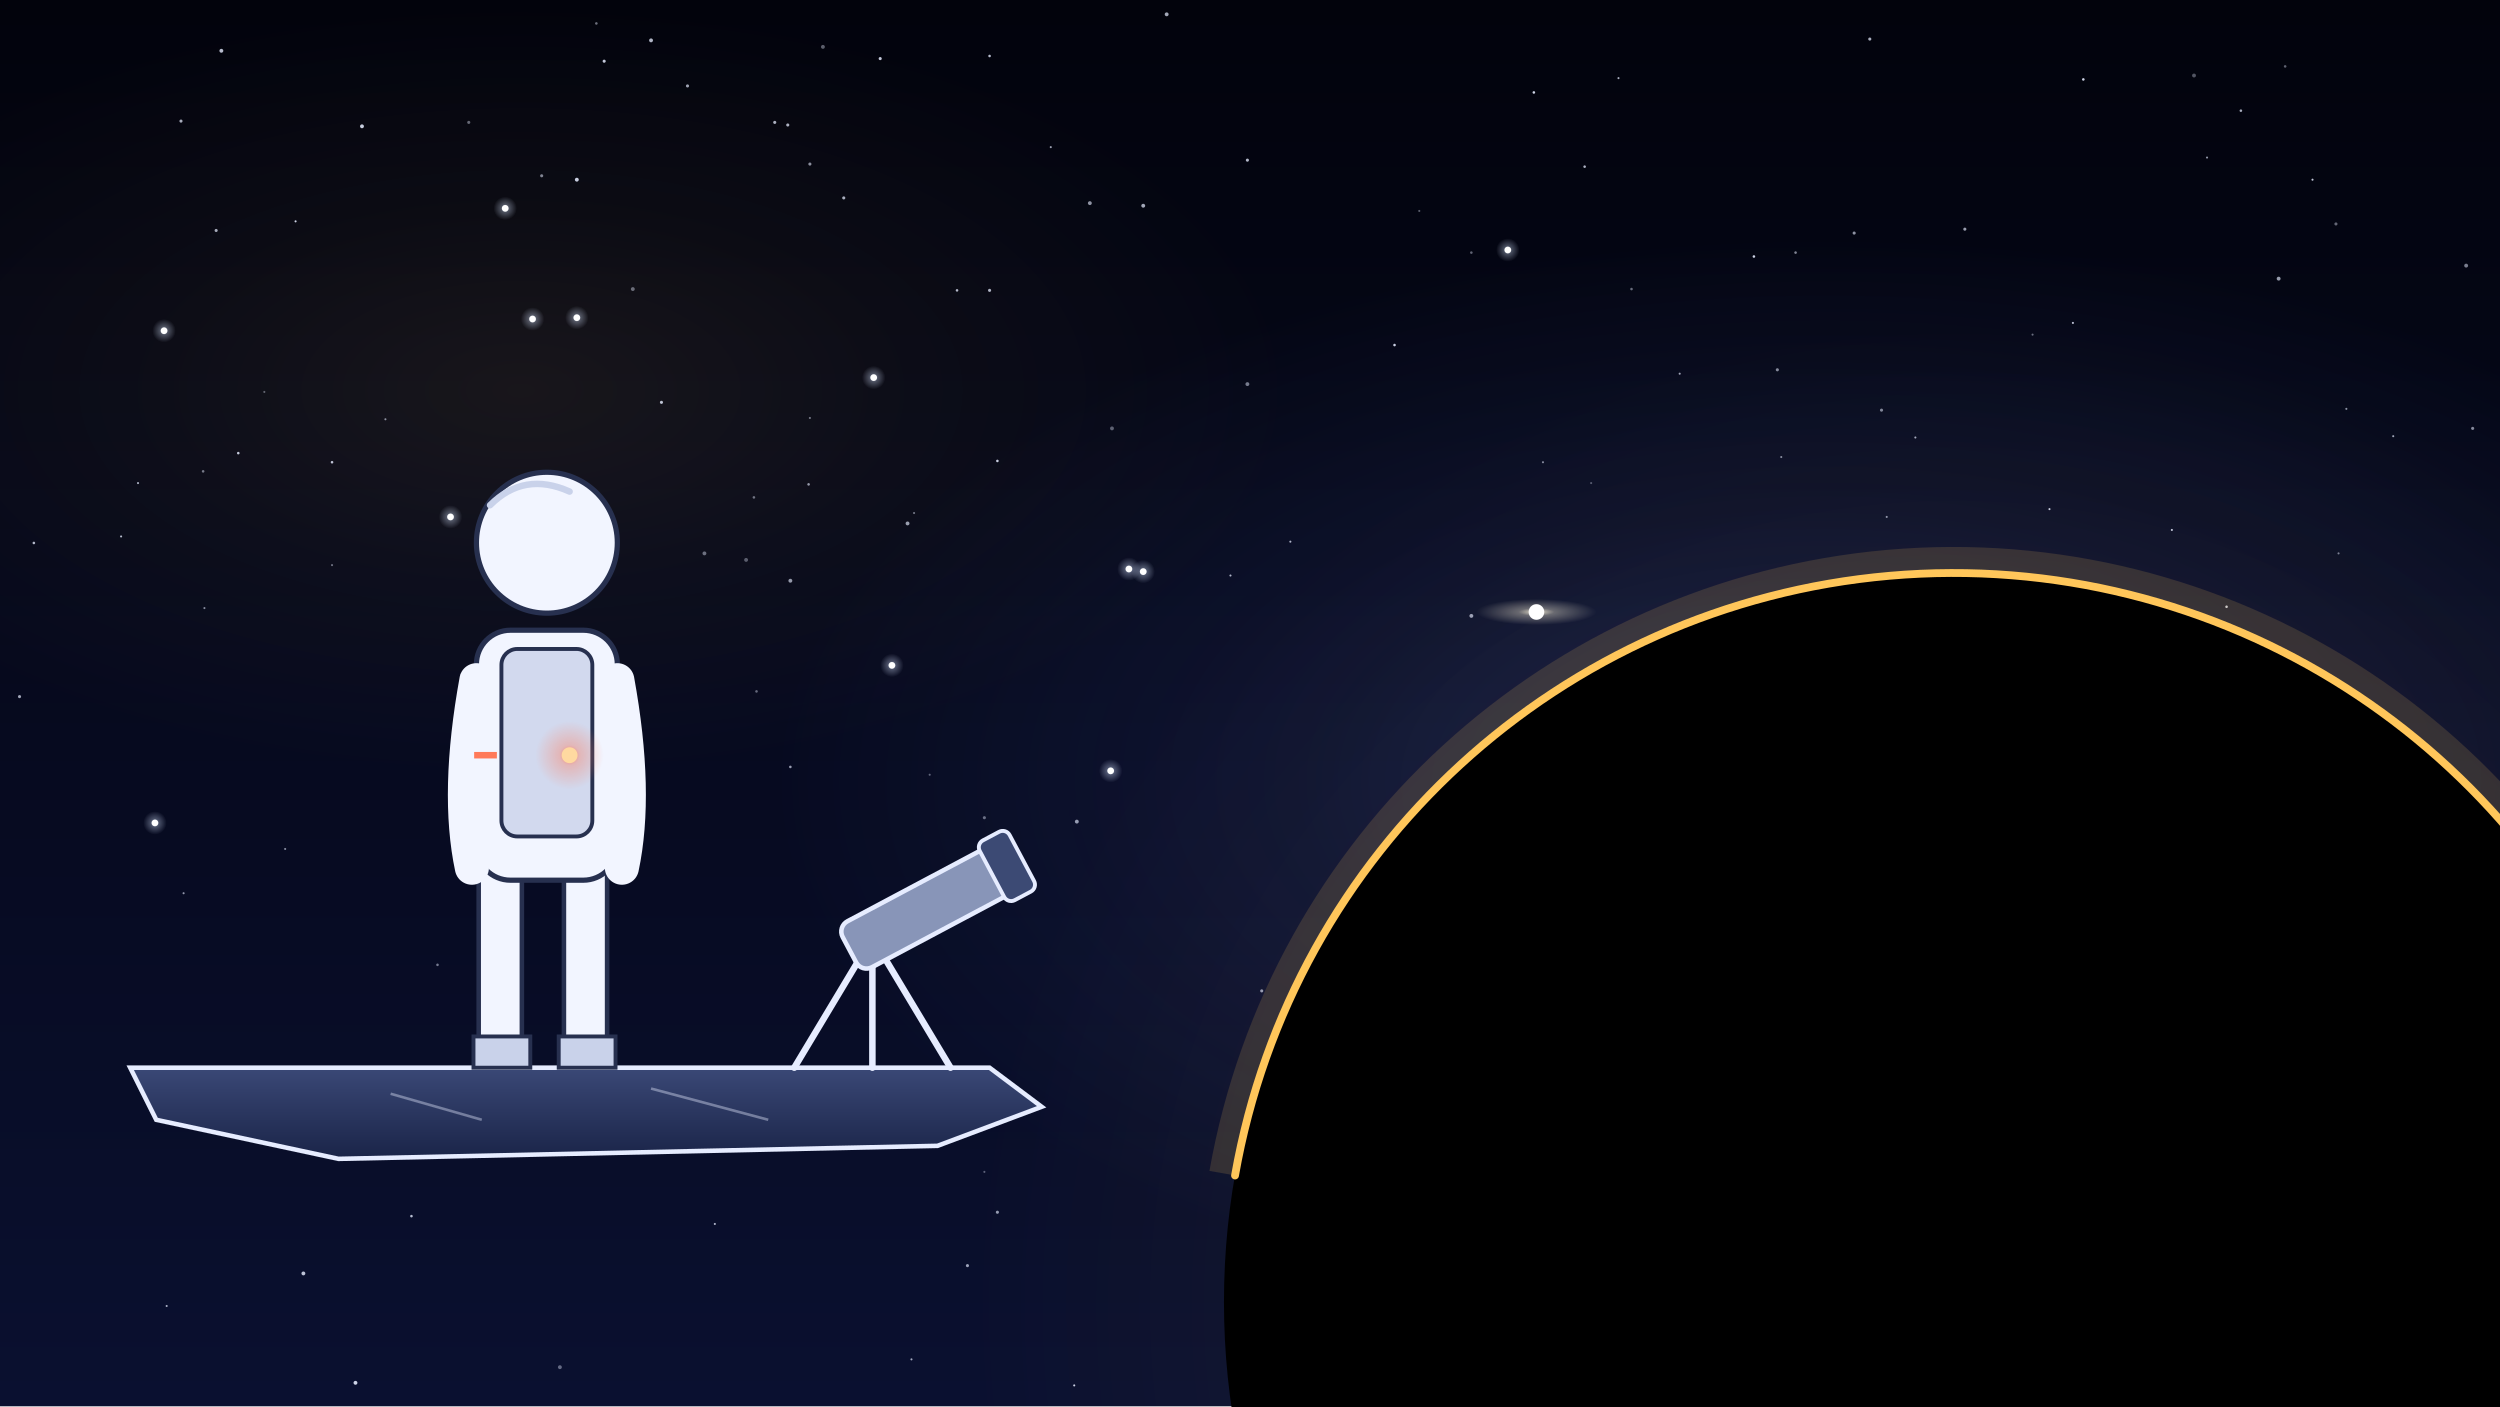
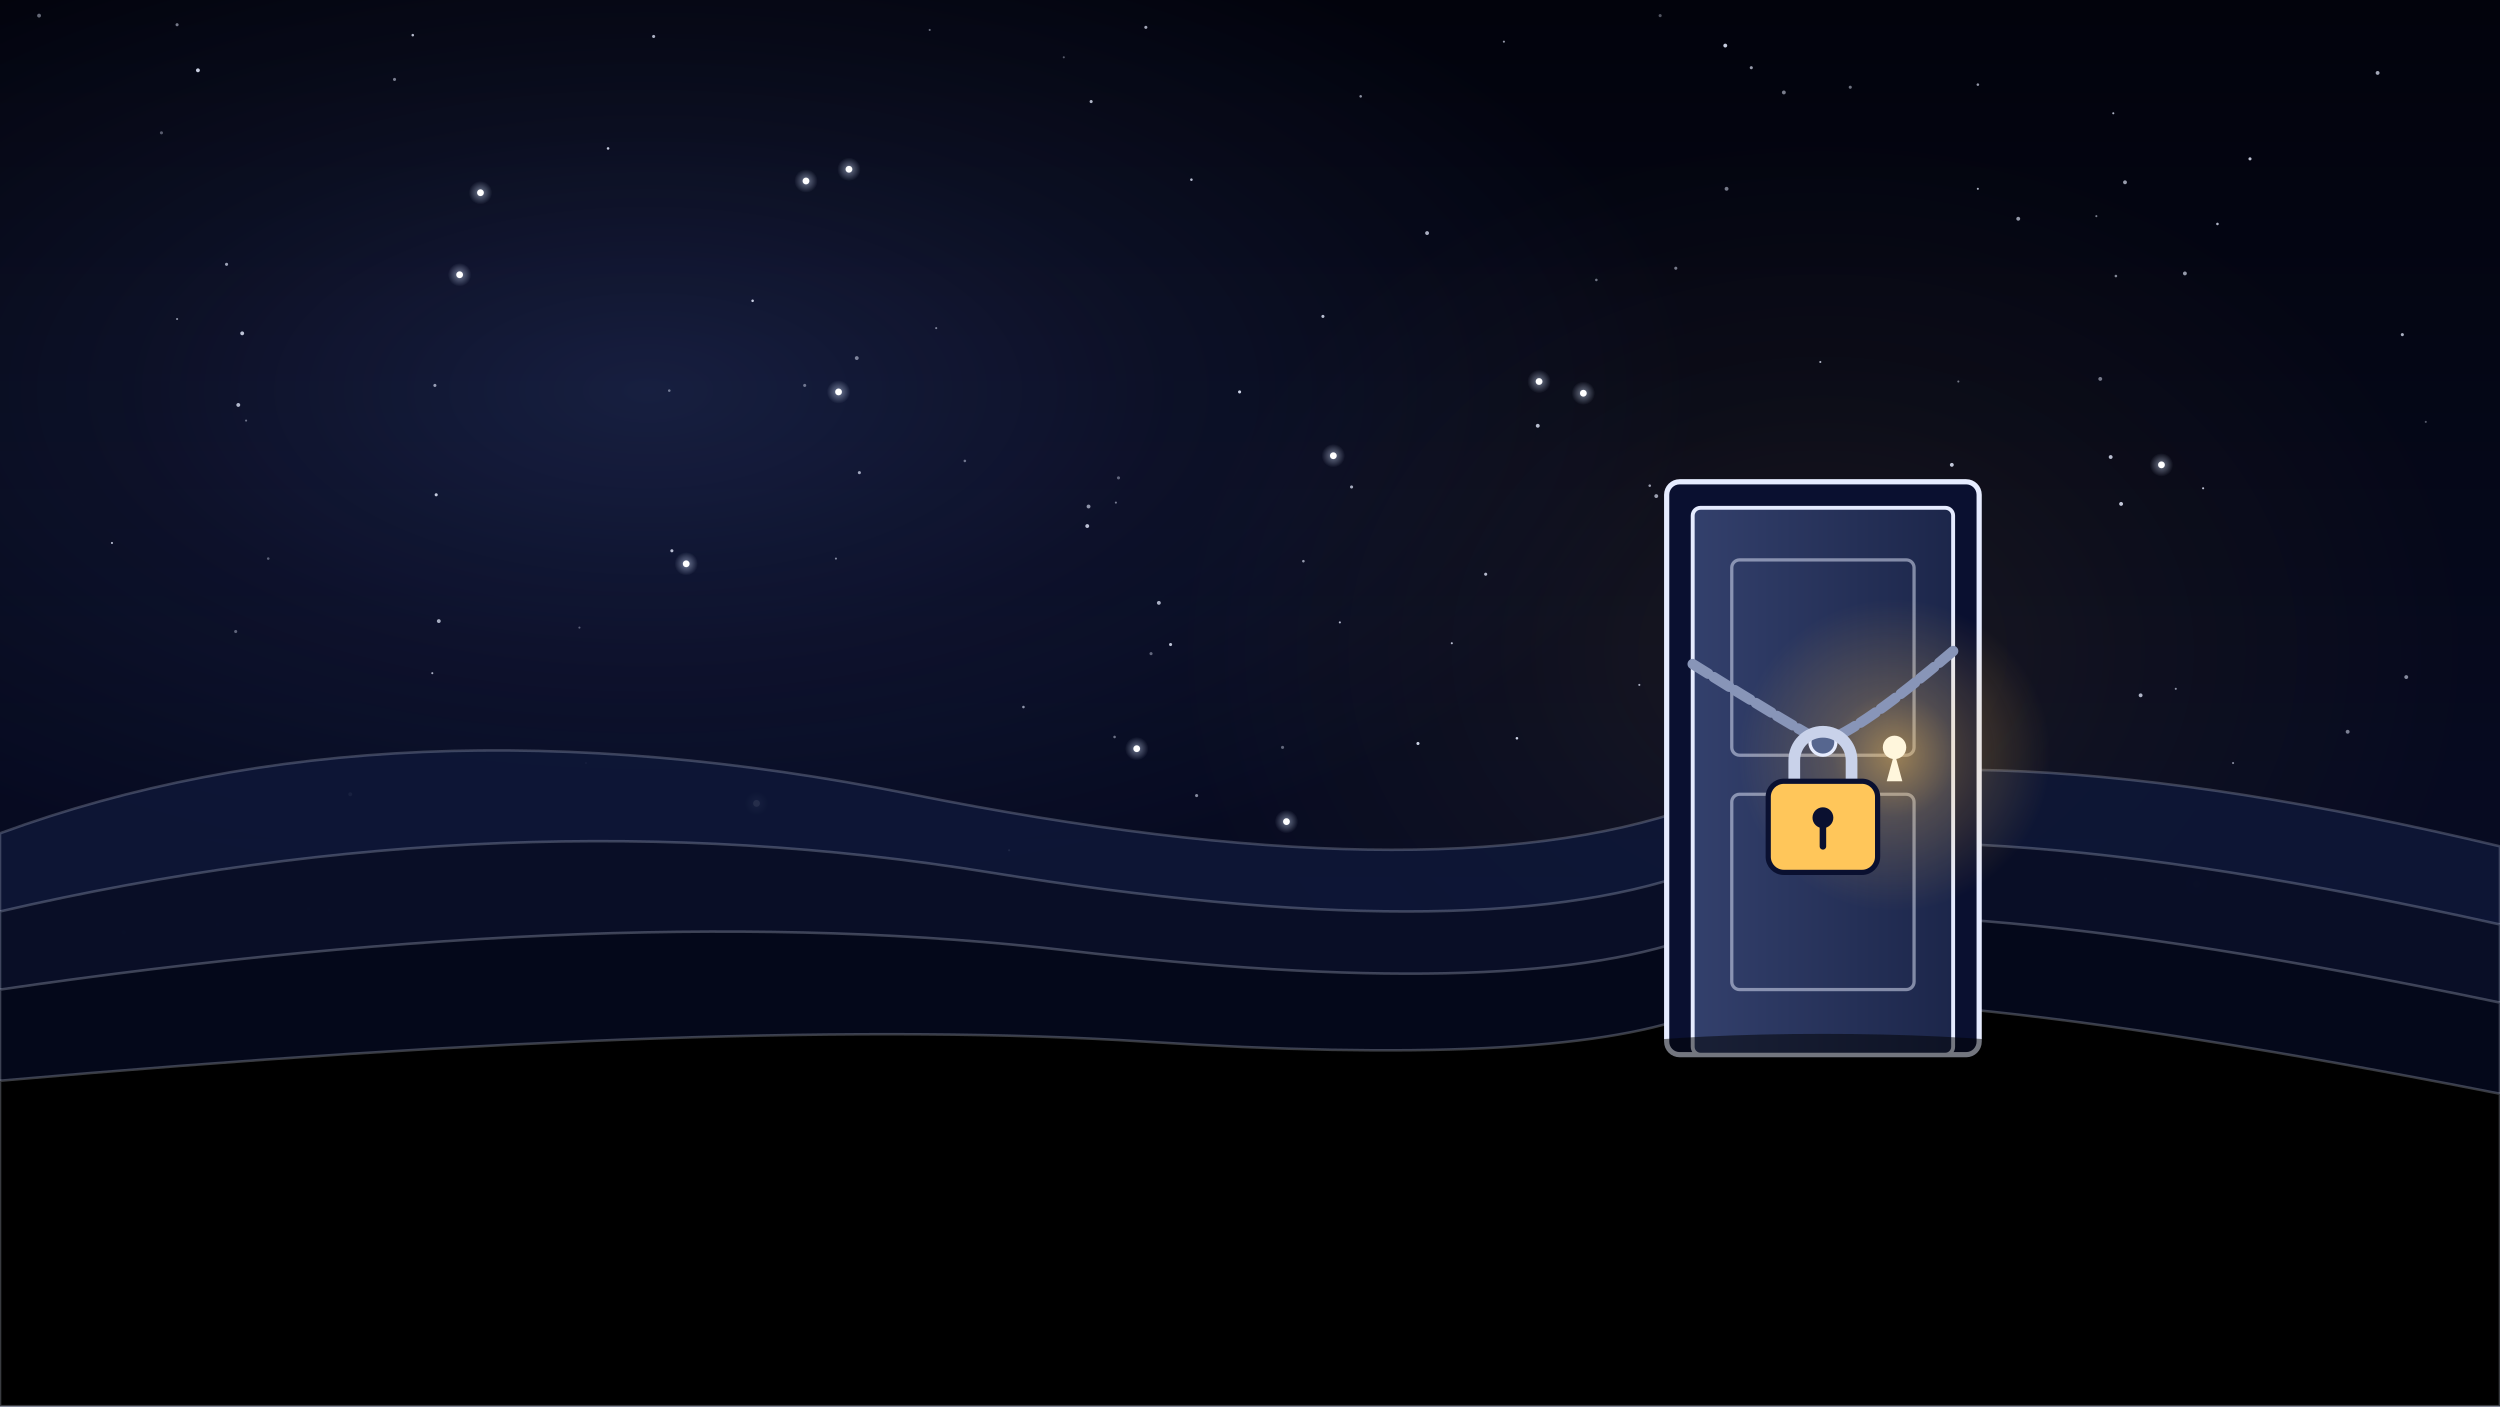
<svg xmlns="http://www.w3.org/2000/svg" viewBox="0 0 1920 1080" width="1920" height="1080">
  <defs>
-     <linearGradient id="u132-sky" x1="0" y1="0" x2="0" y2="1">
+     <linearGradient id="u131-sky" x1="0" y1="0" x2="0" y2="1">
      <stop offset="0" stop-color="#02030c" />
      <stop offset="1" stop-color="#0a1030" />
    </linearGradient>
-     <radialGradient id="u132-g1" cx=".5" cy=".5" r=".5">
-       <stop offset="0" stop-color="#6f8cff" stop-opacity="0.2" />
-       <stop offset="0.5" stop-color="#6f8cff" stop-opacity="0.080" />
+     <radialGradient id="u131-g1" cx=".5" cy=".5" r=".5">
+       <stop offset="0" stop-color="#6f8cff" stop-opacity="0.18" />
+       <stop offset="0.5" stop-color="#6f8cff" stop-opacity="0.072" />
      <stop offset="1" stop-color="#6f8cff" stop-opacity="0" />
    </radialGradient>
-     <radialGradient id="u132-g2" cx=".5" cy=".5" r=".5">
+     <radialGradient id="u131-g2" cx=".5" cy=".5" r=".5">
      <stop offset="0" stop-color="#ffc65a" stop-opacity="0.08" />
      <stop offset="0.5" stop-color="#ffc65a" stop-opacity="0.032" />
      <stop offset="1" stop-color="#ffc65a" stop-opacity="0" />
    </radialGradient>
-     <radialGradient id="u132-g3" cx=".5" cy=".5" r=".5">
-       <stop offset="0" stop-color="#d6e4ff" stop-opacity="0.8" />
-       <stop offset="0.35" stop-color="#d6e4ff" stop-opacity="0.320" />
-       <stop offset="1" stop-color="#d6e4ff" stop-opacity="0" />
-     </radialGradient>
-     <radialGradient id="u132-g4" cx=".5" cy=".5" r=".5">
-       <stop offset="0" stop-color="#d6e4ff" stop-opacity="0.8" />
-       <stop offset="0.35" stop-color="#d6e4ff" stop-opacity="0.320" />
-       <stop offset="1" stop-color="#d6e4ff" stop-opacity="0" />
-     </radialGradient>
-     <radialGradient id="u132-g5" cx=".5" cy=".5" r=".5">
-       <stop offset="0" stop-color="#d6e4ff" stop-opacity="0.8" />
-       <stop offset="0.35" stop-color="#d6e4ff" stop-opacity="0.320" />
-       <stop offset="1" stop-color="#d6e4ff" stop-opacity="0" />
-     </radialGradient>
-     <radialGradient id="u132-g6" cx=".5" cy=".5" r=".5">
-       <stop offset="0" stop-color="#d6e4ff" stop-opacity="0.8" />
-       <stop offset="0.35" stop-color="#d6e4ff" stop-opacity="0.320" />
-       <stop offset="1" stop-color="#d6e4ff" stop-opacity="0" />
-     </radialGradient>
-     <radialGradient id="u132-g7" cx=".5" cy=".5" r=".5">
-       <stop offset="0" stop-color="#d6e4ff" stop-opacity="0.8" />
-       <stop offset="0.35" stop-color="#d6e4ff" stop-opacity="0.320" />
-       <stop offset="1" stop-color="#d6e4ff" stop-opacity="0" />
-     </radialGradient>
-     <radialGradient id="u132-g8" cx=".5" cy=".5" r=".5">
-       <stop offset="0" stop-color="#d6e4ff" stop-opacity="0.8" />
-       <stop offset="0.35" stop-color="#d6e4ff" stop-opacity="0.320" />
-       <stop offset="1" stop-color="#d6e4ff" stop-opacity="0" />
-     </radialGradient>
-     <radialGradient id="u132-g9" cx=".5" cy=".5" r=".5">
-       <stop offset="0" stop-color="#d6e4ff" stop-opacity="0.8" />
-       <stop offset="0.35" stop-color="#d6e4ff" stop-opacity="0.320" />
-       <stop offset="1" stop-color="#d6e4ff" stop-opacity="0" />
-     </radialGradient>
-     <radialGradient id="u132-g10" cx=".5" cy=".5" r=".5">
-       <stop offset="0" stop-color="#d6e4ff" stop-opacity="0.8" />
-       <stop offset="0.35" stop-color="#d6e4ff" stop-opacity="0.320" />
-       <stop offset="1" stop-color="#d6e4ff" stop-opacity="0" />
-     </radialGradient>
-     <radialGradient id="u132-g11" cx=".5" cy=".5" r=".5">
-       <stop offset="0" stop-color="#d6e4ff" stop-opacity="0.8" />
-       <stop offset="0.35" stop-color="#d6e4ff" stop-opacity="0.320" />
-       <stop offset="1" stop-color="#d6e4ff" stop-opacity="0" />
-     </radialGradient>
-     <radialGradient id="u132-g12" cx=".5" cy=".5" r=".5">
-       <stop offset="0" stop-color="#d6e4ff" stop-opacity="0.8" />
-       <stop offset="0.35" stop-color="#d6e4ff" stop-opacity="0.320" />
-       <stop offset="1" stop-color="#d6e4ff" stop-opacity="0" />
-     </radialGradient>
-     <radialGradient id="u132-g13" cx=".5" cy=".5" r=".5">
-       <stop offset="0" stop-color="#d6e4ff" stop-opacity="0.8" />
-       <stop offset="0.35" stop-color="#d6e4ff" stop-opacity="0.320" />
-       <stop offset="1" stop-color="#d6e4ff" stop-opacity="0" />
-     </radialGradient>
-     <radialGradient id="u132-g14" cx=".5" cy=".5" r=".5">
-       <stop offset="0" stop-color="#d6e4ff" stop-opacity="0.8" />
-       <stop offset="0.35" stop-color="#d6e4ff" stop-opacity="0.320" />
-       <stop offset="1" stop-color="#d6e4ff" stop-opacity="0" />
-     </radialGradient>
-     <radialGradient id="u132-g15" cx=".5" cy=".5" r=".5">
-       <stop offset="0" stop-color="#d6e4ff" stop-opacity="0.8" />
-       <stop offset="0.35" stop-color="#d6e4ff" stop-opacity="0.320" />
-       <stop offset="1" stop-color="#d6e4ff" stop-opacity="0" />
-     </radialGradient>
-     <radialGradient id="u132-g16" cx=".5" cy=".5" r=".5">
-       <stop offset="0" stop-color="#d6e4ff" stop-opacity="0.8" />
-       <stop offset="0.35" stop-color="#d6e4ff" stop-opacity="0.320" />
-       <stop offset="1" stop-color="#d6e4ff" stop-opacity="0" />
-     </radialGradient>
-     <radialGradient id="u132-g17" cx=".5" cy=".5" r=".5">
-       <stop offset="0" stop-color="#d6e4ff" stop-opacity="0.8" />
-       <stop offset="0.35" stop-color="#d6e4ff" stop-opacity="0.320" />
-       <stop offset="1" stop-color="#d6e4ff" stop-opacity="0" />
-     </radialGradient>
-     <radialGradient id="u132-g18" cx=".5" cy=".5" r=".5">
-       <stop offset="0" stop-color="#ffc65a" stop-opacity="0.14" />
-       <stop offset="0.4" stop-color="#ffc65a" stop-opacity="0.056" />
+     <radialGradient id="u131-g3" cx=".5" cy=".5" r=".5">
+       <stop offset="0" stop-color="#d6e4ff" stop-opacity="0.8" />
+       <stop offset="0.35" stop-color="#d6e4ff" stop-opacity="0.320" />
+       <stop offset="1" stop-color="#d6e4ff" stop-opacity="0" />
+     </radialGradient>
+     <radialGradient id="u131-g4" cx=".5" cy=".5" r=".5">
+       <stop offset="0" stop-color="#d6e4ff" stop-opacity="0.8" />
+       <stop offset="0.35" stop-color="#d6e4ff" stop-opacity="0.320" />
+       <stop offset="1" stop-color="#d6e4ff" stop-opacity="0" />
+     </radialGradient>
+     <radialGradient id="u131-g5" cx=".5" cy=".5" r=".5">
+       <stop offset="0" stop-color="#d6e4ff" stop-opacity="0.8" />
+       <stop offset="0.35" stop-color="#d6e4ff" stop-opacity="0.320" />
+       <stop offset="1" stop-color="#d6e4ff" stop-opacity="0" />
+     </radialGradient>
+     <radialGradient id="u131-g6" cx=".5" cy=".5" r=".5">
+       <stop offset="0" stop-color="#d6e4ff" stop-opacity="0.8" />
+       <stop offset="0.35" stop-color="#d6e4ff" stop-opacity="0.320" />
+       <stop offset="1" stop-color="#d6e4ff" stop-opacity="0" />
+     </radialGradient>
+     <radialGradient id="u131-g7" cx=".5" cy=".5" r=".5">
+       <stop offset="0" stop-color="#d6e4ff" stop-opacity="0.8" />
+       <stop offset="0.35" stop-color="#d6e4ff" stop-opacity="0.320" />
+       <stop offset="1" stop-color="#d6e4ff" stop-opacity="0" />
+     </radialGradient>
+     <radialGradient id="u131-g8" cx=".5" cy=".5" r=".5">
+       <stop offset="0" stop-color="#d6e4ff" stop-opacity="0.8" />
+       <stop offset="0.35" stop-color="#d6e4ff" stop-opacity="0.320" />
+       <stop offset="1" stop-color="#d6e4ff" stop-opacity="0" />
+     </radialGradient>
+     <radialGradient id="u131-g9" cx=".5" cy=".5" r=".5">
+       <stop offset="0" stop-color="#d6e4ff" stop-opacity="0.8" />
+       <stop offset="0.35" stop-color="#d6e4ff" stop-opacity="0.320" />
+       <stop offset="1" stop-color="#d6e4ff" stop-opacity="0" />
+     </radialGradient>
+     <radialGradient id="u131-g10" cx=".5" cy=".5" r=".5">
+       <stop offset="0" stop-color="#d6e4ff" stop-opacity="0.8" />
+       <stop offset="0.35" stop-color="#d6e4ff" stop-opacity="0.320" />
+       <stop offset="1" stop-color="#d6e4ff" stop-opacity="0" />
+     </radialGradient>
+     <radialGradient id="u131-g11" cx=".5" cy=".5" r=".5">
+       <stop offset="0" stop-color="#d6e4ff" stop-opacity="0.8" />
+       <stop offset="0.35" stop-color="#d6e4ff" stop-opacity="0.320" />
+       <stop offset="1" stop-color="#d6e4ff" stop-opacity="0" />
+     </radialGradient>
+     <radialGradient id="u131-g12" cx=".5" cy=".5" r=".5">
+       <stop offset="0" stop-color="#d6e4ff" stop-opacity="0.8" />
+       <stop offset="0.35" stop-color="#d6e4ff" stop-opacity="0.320" />
+       <stop offset="1" stop-color="#d6e4ff" stop-opacity="0" />
+     </radialGradient>
+     <radialGradient id="u131-g13" cx=".5" cy=".5" r=".5">
+       <stop offset="0" stop-color="#d6e4ff" stop-opacity="0.8" />
+       <stop offset="0.35" stop-color="#d6e4ff" stop-opacity="0.320" />
+       <stop offset="1" stop-color="#d6e4ff" stop-opacity="0" />
+     </radialGradient>
+     <radialGradient id="u131-g14" cx=".5" cy=".5" r=".5">
+       <stop offset="0" stop-color="#d6e4ff" stop-opacity="0.8" />
+       <stop offset="0.35" stop-color="#d6e4ff" stop-opacity="0.320" />
+       <stop offset="1" stop-color="#d6e4ff" stop-opacity="0" />
+     </radialGradient>
+     <radialGradient id="u131-g15" cx=".5" cy=".5" r=".5">
+       <stop offset="0" stop-color="#d6e4ff" stop-opacity="0.8" />
+       <stop offset="0.35" stop-color="#d6e4ff" stop-opacity="0.320" />
+       <stop offset="1" stop-color="#d6e4ff" stop-opacity="0" />
+     </radialGradient>
+     <radialGradient id="u131-g16" cx=".5" cy=".5" r=".5">
+       <stop offset="0" stop-color="#d6e4ff" stop-opacity="0.8" />
+       <stop offset="0.35" stop-color="#d6e4ff" stop-opacity="0.320" />
+       <stop offset="1" stop-color="#d6e4ff" stop-opacity="0" />
+     </radialGradient>
+     <radialGradient id="u131-g17" cx=".5" cy=".5" r=".5">
+       <stop offset="0" stop-color="#d6e4ff" stop-opacity="0.8" />
+       <stop offset="0.35" stop-color="#d6e4ff" stop-opacity="0.320" />
+       <stop offset="1" stop-color="#d6e4ff" stop-opacity="0" />
+     </radialGradient>
+     <linearGradient id="u131-l18" x1="0" y1="0" x2="1" y2="0">
+       <stop offset="0" stop-color="#33406c" />
+       <stop offset="1" stop-color="#1c264a" />
+     </linearGradient>
+     <linearGradient id="u131-l19" x1="0" y1="0" x2="0" y2="1">
+       <stop offset="0" stop-color="#ffc65a" />
+       <stop offset="1" stop-color="#ffc65a" />
+     </linearGradient>
+     <radialGradient id="u131-g20" cx=".5" cy=".5" r=".5">
+       <stop offset="0" stop-color="#ffc65a" stop-opacity="0.55" />
+       <stop offset="0.4" stop-color="#ffc65a" stop-opacity="0.220" />
      <stop offset="1" stop-color="#ffc65a" stop-opacity="0" />
    </radialGradient>
-     <linearGradient id="u132-l19" x1="0" y1="0" x2="0" y2="1">
-       <stop offset="0" stop-color="#3a4876" />
-       <stop offset="1" stop-color="#1a2448" />
-     </linearGradient>
-     <radialGradient id="u132-g20" cx=".5" cy=".5" r=".5">
-       <stop offset="0" stop-color="#fff6dc" stop-opacity="0.9" />
-       <stop offset="0.3" stop-color="#fff6dc" stop-opacity="0.360" />
-       <stop offset="1" stop-color="#fff6dc" stop-opacity="0" />
-     </radialGradient>
-     <radialGradient id="u132-g21" cx=".5" cy=".5" r=".5">
-       <stop offset="0" stop-color="#ff7a5a" stop-opacity="0.9" />
-       <stop offset="0.3" stop-color="#ff7a5a" stop-opacity="0.360" />
-       <stop offset="1" stop-color="#ff7a5a" stop-opacity="0" />
-     </radialGradient>
-     <radialGradient id="u132-g22" cx=".5" cy=".5" r=".5">
-       <stop offset="0" stop-color="#ff7a5a" stop-opacity="0.9" />
-       <stop offset="0.3" stop-color="#ff7a5a" stop-opacity="0.360" />
-       <stop offset="1" stop-color="#ff7a5a" stop-opacity="0" />
-     </radialGradient>
-     <radialGradient id="u132-g23" cx=".5" cy=".5" r=".5">
-       <stop offset="0" stop-color="#ff7a5a" stop-opacity="0.9" />
-       <stop offset="0.3" stop-color="#ff7a5a" stop-opacity="0.360" />
-       <stop offset="1" stop-color="#ff7a5a" stop-opacity="0" />
-     </radialGradient>
-     <radialGradient id="u132-g24" cx=".5" cy=".5" r=".5">
-       <stop offset="0" stop-color="#ff7a5a" stop-opacity="0.9" />
-       <stop offset="0.3" stop-color="#ff7a5a" stop-opacity="0.360" />
-       <stop offset="1" stop-color="#ff7a5a" stop-opacity="0" />
-     </radialGradient>
-     <radialGradient id="u132-g25" cx=".5" cy=".5" r=".5">
-       <stop offset="0" stop-color="#ff7a5a" stop-opacity="0.9" />
-       <stop offset="0.3" stop-color="#ff7a5a" stop-opacity="0.360" />
-       <stop offset="1" stop-color="#ff7a5a" stop-opacity="0" />
-     </radialGradient>
-     <radialGradient id="u132-g26" cx=".5" cy=".5" r=".5">
-       <stop offset="0" stop-color="#ff7a5a" stop-opacity="0.9" />
-       <stop offset="0.3" stop-color="#ff7a5a" stop-opacity="0.360" />
-       <stop offset="1" stop-color="#ff7a5a" stop-opacity="0" />
-     </radialGradient>
-     <radialGradient id="u132-g27" cx=".5" cy=".5" r=".5">
-       <stop offset="0" stop-color="#ff7a5a" stop-opacity="0.9" />
-       <stop offset="0.3" stop-color="#ff7a5a" stop-opacity="0.360" />
-       <stop offset="1" stop-color="#ff7a5a" stop-opacity="0" />
-     </radialGradient>
-     <radialGradient id="u132-g28" cx=".5" cy=".5" r=".5">
-       <stop offset="0" stop-color="#ff7a5a" stop-opacity="0.9" />
-       <stop offset="0.3" stop-color="#ff7a5a" stop-opacity="0.360" />
-       <stop offset="1" stop-color="#ff7a5a" stop-opacity="0" />
-     </radialGradient>
-     <radialGradient id="u132-g29" cx=".5" cy=".5" r=".5">
-       <stop offset="0" stop-color="#ff7a5a" stop-opacity="0.9" />
-       <stop offset="0.3" stop-color="#ff7a5a" stop-opacity="0.360" />
-       <stop offset="1" stop-color="#ff7a5a" stop-opacity="0" />
-     </radialGradient>
-     <radialGradient id="u132-g30" cx=".5" cy=".5" r=".5">
-       <stop offset="0" stop-color="#ff7a5a" stop-opacity="0.9" />
-       <stop offset="0.3" stop-color="#ff7a5a" stop-opacity="0.360" />
-       <stop offset="1" stop-color="#ff7a5a" stop-opacity="0" />
-     </radialGradient>
-     <radialGradient id="u132-g31" cx=".5" cy=".5" r=".5">
-       <stop offset="0" stop-color="#ff7a5a" stop-opacity="0.9" />
-       <stop offset="0.3" stop-color="#ff7a5a" stop-opacity="0.360" />
-       <stop offset="1" stop-color="#ff7a5a" stop-opacity="0" />
-     </radialGradient>
-     <radialGradient id="u132-g32" cx=".5" cy=".5" r=".5">
-       <stop offset="0" stop-color="#ff7a5a" stop-opacity="0.9" />
-       <stop offset="0.3" stop-color="#ff7a5a" stop-opacity="0.360" />
-       <stop offset="1" stop-color="#ff7a5a" stop-opacity="0" />
-     </radialGradient>
  </defs>
-   <rect id="bg-sky" width="1920" height="1080" fill="url(#u132-sky)" />
+   <rect id="bg-sky" width="1920" height="1080" fill="url(#u131-sky)" />
  <g id="bg-nebula">
-     <ellipse cx="1400" cy="600" rx="800" ry="420" fill="url(#u132-g1)" />
-     <ellipse cx="400" cy="300" rx="600" ry="300" fill="url(#u132-g2)" />
+     <ellipse cx="500" cy="300" rx="800" ry="400" fill="url(#u131-g1)" />
+     <ellipse cx="1400" cy="500" rx="500" ry="400" fill="url(#u131-g2)" />
  </g>
  <g id="bg-stars" fill="#e6ecff">
-     <circle cx="854" cy="329" r="1.5" opacity="0.38" />
-     <circle cx="360" cy="94" r="1.2" opacity="0.42" />
-     <circle cx="1600" cy="61" r="1" opacity="0.89" />
-     <circle cx="541" cy="425" r="1.5" opacity="0.44" />
-     <circle cx="1191" cy="831" r="1" opacity="0.73" />
-     <circle cx="1584" cy="1028" r="1.2" opacity="0.56" />
-     <circle cx="1217" cy="693" r="1" opacity="0.73" />
-     <circle cx="139" cy="93" r="1.2" opacity="0.72" />
-     <circle cx="1379" cy="194" r="1" opacity="0.55" />
-     <circle cx="1801" cy="596" r="1.2" opacity="0.55" />
-     <circle cx="278" cy="97" r="1.5" opacity="0.86" />
-     <circle cx="486" cy="222" r="1.5" opacity="0.42" />
-     <circle cx="416" cy="135" r="1.2" opacity="0.54" />
-     <circle cx="166" cy="177" r="1.2" opacity="0.71" />
-     <circle cx="1424" cy="179" r="1.2" opacity="0.61" />
-     <circle cx="297" cy="829" r="1" opacity="0.80" />
-     <circle cx="296" cy="322" r="0.8" opacity="0.58" />
-     <circle cx="500" cy="31" r="1.5" opacity="0.76" />
-     <circle cx="1644" cy="797" r="1" opacity="0.69" />
-     <circle cx="549" cy="940" r="0.8" opacity="0.76" />
-     <circle cx="1755" cy="51" r="1" opacity="0.41" />
-     <circle cx="1866" cy="1012" r="1.5" opacity="0.66" />
-     <circle cx="837" cy="156" r="1.5" opacity="0.61" />
-     <circle cx="430" cy="1050" r="1.5" opacity="0.41" />
-     <circle cx="766" cy="354" r="1" opacity="0.86" />
-     <circle cx="1882" cy="605" r="1" opacity="0.80" />
-     <circle cx="1449" cy="397" r="0.8" opacity="0.61" />
-     <circle cx="700" cy="1044" r="0.8" opacity="0.69" />
-     <circle cx="1695" cy="121" r="0.8" opacity="0.63" />
-     <circle cx="1365" cy="284" r="1.2" opacity="0.57" />
-     <circle cx="1042" cy="1004" r="1" opacity="0.85" />
-     <circle cx="760" cy="223" r="1.2" opacity="0.75" />
-     <circle cx="756" cy="628" r="1.2" opacity="0.44" />
-     <circle cx="991" cy="416" r="0.8" opacity="0.75" />
-     <circle cx="1750" cy="214" r="1.5" opacity="0.65" />
-     <circle cx="525" cy="842" r="0.8" opacity="0.39" />
-     <circle cx="1794" cy="172" r="1.2" opacity="0.42" />
-     <circle cx="1479" cy="652" r="1" opacity="0.71" />
-     <circle cx="1353" cy="465" r="1.5" opacity="0.85" />
-     <circle cx="1090" cy="162" r="0.8" opacity="0.39" />
-     <circle cx="1592" cy="248" r="0.8" opacity="0.83" />
-     <circle cx="128" cy="1003" r="0.8" opacity="0.71" />
-     <circle cx="573" cy="430" r="1.5" opacity="0.36" />
-     <circle cx="1408" cy="681" r="1.5" opacity="0.79" />
-     <circle cx="528" cy="66" r="1.2" opacity="0.68" />
-     <circle cx="1738" cy="775" r="1" opacity="0.77" />
-     <circle cx="1071" cy="265" r="1" opacity="0.88" />
-     <circle cx="958" cy="123" r="1.2" opacity="0.78" />
-     <circle cx="1130" cy="473" r="1.5" opacity="0.65" />
-     <circle cx="93" cy="412" r="0.8" opacity="0.78" />
-     <circle cx="1263" cy="744" r="1.5" opacity="0.70" />
-     <circle cx="760" cy="43" r="1" opacity="0.80" />
-     <circle cx="825" cy="1064" r="0.8" opacity="0.89" />
-     <circle cx="508" cy="309" r="1.2" opacity="0.81" />
-     <circle cx="170" cy="39" r="1.5" opacity="0.79" />
-     <circle cx="1710" cy="647" r="0.8" opacity="0.87" />
-     <circle cx="203" cy="301" r="0.8" opacity="0.39" />
-     <circle cx="1721" cy="85" r="1" opacity="0.72" />
-     <circle cx="1596" cy="531" r="1.2" opacity="0.67" />
-     <circle cx="458" cy="18" r="1" opacity="0.46" />
-     <circle cx="1430" cy="829" r="1.5" opacity="0.58" />
-     <circle cx="1412" cy="744" r="1.2" opacity="0.39" />
-     <circle cx="1026" cy="787" r="1.5" opacity="0.63" />
-     <circle cx="1574" cy="391" r="0.8" opacity="0.85" />
-     <circle cx="756" cy="900" r="0.8" opacity="0.38" />
-     <circle cx="1685" cy="58" r="1.5" opacity="0.35" />
-     <circle cx="1217" cy="128" r="1" opacity="0.75" />
-     <circle cx="219" cy="652" r="0.8" opacity="0.58" />
-     <circle cx="1076" cy="991" r="1.2" opacity="0.47" />
-     <circle cx="1668" cy="407" r="0.8" opacity="0.84" />
-     <circle cx="1248" cy="712" r="1.2" opacity="0.64" />
-     <circle cx="743" cy="972" r="1.2" opacity="0.67" />
-     <circle cx="444" cy="738" r="1" opacity="0.37" />
-     <circle cx="1436" cy="30" r="1.2" opacity="0.73" />
-     <circle cx="464" cy="47" r="1.2" opacity="0.84" />
-     <circle cx="878" cy="158" r="1.5" opacity="0.70" />
-     <circle cx="273" cy="1062" r="1.5" opacity="0.89" />
-     <circle cx="1808" cy="627" r="1.5" opacity="0.70" />
-     <circle cx="607" cy="589" r="1" opacity="0.65" />
-     <circle cx="1158" cy="856" r="0.8" opacity="0.81" />
-     <circle cx="1350" cy="588" r="0.8" opacity="0.61" />
-     <circle cx="375" cy="550" r="1.5" opacity="0.47" />
-     <circle cx="1130" cy="194" r="1" opacity="0.41" />
-     <circle cx="1526" cy="450" r="1.2" opacity="0.59" />
-     <circle cx="1838" cy="335" r="0.8" opacity="0.69" />
-     <circle cx="141" cy="686" r="0.8" opacity="0.62" />
-     <circle cx="1368" cy="351" r="0.8" opacity="0.56" />
-     <circle cx="607" cy="446" r="1.5" opacity="0.63" />
-     <circle cx="969" cy="761" r="1.2" opacity="0.63" />
-     <circle cx="1192" cy="533" r="1" opacity="0.89" />
-     <circle cx="1894" cy="204" r="1.5" opacity="0.52" />
-     <circle cx="697" cy="402" r="1.5" opacity="0.65" />
-     <circle cx="1785" cy="536" r="1.5" opacity="0.64" />
-     <circle cx="1802" cy="314" r="0.8" opacity="0.60" />
-     <circle cx="1289" cy="575" r="1.5" opacity="0.70" />
-     <circle cx="1561" cy="257" r="0.8" opacity="0.44" />
-     <circle cx="1481" cy="1030" r="1" opacity="0.78" />
-     <circle cx="1347" cy="197" r="1" opacity="0.89" />
-     <circle cx="227" cy="170" r="0.8" opacity="0.90" />
-     <circle cx="1457" cy="779" r="0.8" opacity="0.52" />
-     <circle cx="605" cy="96" r="1.2" opacity="0.74" />
-     <circle cx="255" cy="434" r="0.8" opacity="0.46" />
-     <circle cx="156" cy="362" r="1" opacity="0.49" />
-     <circle cx="1471" cy="336" r="0.8" opacity="0.70" />
-     <circle cx="157" cy="467" r="0.8" opacity="0.57" />
-     <circle cx="1253" cy="222" r="1" opacity="0.44" />
-     <circle cx="355" cy="518" r="1.2" opacity="0.75" />
-     <circle cx="896" cy="11" r="1.5" opacity="0.70" />
-     <circle cx="595" cy="94" r="1.2" opacity="0.74" />
-     <circle cx="1222" cy="371" r="0.8" opacity="0.35" />
-     <circle cx="1880" cy="931" r="1.2" opacity="0.48" />
-     <circle cx="1409" cy="746" r="1.2" opacity="0.63" />
-     <circle cx="390" cy="798" r="0.8" opacity="0.56" />
-     <circle cx="958" cy="295" r="1.5" opacity="0.50" />
-     <circle cx="106" cy="371" r="0.8" opacity="0.74" />
-     <circle cx="581" cy="531" r="1" opacity="0.42" />
-     <circle cx="621" cy="372" r="1" opacity="0.63" />
-     <circle cx="1796" cy="425" r="0.8" opacity="0.51" />
-     <circle cx="183" cy="348" r="1" opacity="0.84" />
-     <circle cx="1059" cy="958" r="0.8" opacity="0.78" />
-     <circle cx="702" cy="394" r="0.8" opacity="0.47" />
-     <circle cx="1744" cy="1005" r="1" opacity="0.36" />
-     <circle cx="1408" cy="823" r="1.5" opacity="0.47" />
-     <circle cx="632" cy="36" r="1.5" opacity="0.39" />
-     <circle cx="233" cy="978" r="1.5" opacity="0.81" />
-     <circle cx="1899" cy="329" r="1.2" opacity="0.57" />
-     <circle cx="735" cy="223" r="1" opacity="0.77" />
-     <circle cx="1047" cy="768" r="1.2" opacity="0.75" />
-     <circle cx="622" cy="321" r="0.8" opacity="0.48" />
-     <circle cx="1185" cy="355" r="0.8" opacity="0.56" />
-     <circle cx="255" cy="355" r="1" opacity="0.82" />
-     <circle cx="1201" cy="757" r="1" opacity="0.52" />
-     <circle cx="1178" cy="71" r="1" opacity="0.90" />
-     <circle cx="1668" cy="876" r="0.8" opacity="0.41" />
-     <circle cx="1206" cy="559" r="1.2" opacity="0.55" />
-     <circle cx="1376" cy="536" r="1.2" opacity="0.76" />
-     <circle cx="1648" cy="997" r="1.2" opacity="0.47" />
-     <circle cx="1260" cy="1017" r="0.8" opacity="0.56" />
-     <circle cx="1445" cy="315" r="1.2" opacity="0.54" />
-     <circle cx="714" cy="595" r="0.8" opacity="0.40" />
-     <circle cx="1710" cy="466" r="1" opacity="0.83" />
-     <circle cx="443" cy="138" r="1.5" opacity="0.87" />
-     <circle cx="579" cy="382" r="1" opacity="0.46" />
-     <circle cx="676" cy="45" r="1.2" opacity="0.84" />
-     <circle cx="1146" cy="754" r="1" opacity="0.39" />
-     <circle cx="26" cy="417" r="1" opacity="0.77" />
-     <circle cx="1776" cy="138" r="0.8" opacity="0.83" />
-     <circle cx="1499" cy="1028" r="1.2" opacity="0.38" />
-     <circle cx="1738" cy="699" r="0.8" opacity="0.38" />
-     <circle cx="1560" cy="1054" r="1" opacity="0.37" />
-     <circle cx="316" cy="934" r="1" opacity="0.79" />
-     <circle cx="1290" cy="287" r="0.8" opacity="0.68" />
-     <circle cx="379" cy="496" r="1" opacity="0.87" />
-     <circle cx="1792" cy="936" r="1.2" opacity="0.44" />
-     <circle cx="15" cy="535" r="1.2" opacity="0.69" />
-     <circle cx="648" cy="152" r="1.2" opacity="0.73" />
-     <circle cx="827" cy="631" r="1.5" opacity="0.64" />
-     <circle cx="1243" cy="60" r="0.8" opacity="0.73" />
-     <circle cx="1574" cy="988" r="0.8" opacity="0.81" />
-     <circle cx="622" cy="126" r="1.2" opacity="0.59" />
-     <circle cx="1384" cy="728" r="1.5" opacity="0.56" />
-     <circle cx="1529" cy="852" r="1" opacity="0.75" />
-     <circle cx="1586" cy="1058" r="0.8" opacity="0.87" />
-     <circle cx="766" cy="931" r="1.2" opacity="0.64" />
-     <circle cx="1613" cy="809" r="0.8" opacity="0.59" />
-     <circle cx="1509" cy="176" r="1.2" opacity="0.66" />
-     <circle cx="336" cy="741" r="1" opacity="0.49" />
-     <circle cx="1728" cy="521" r="1.5" opacity="0.68" />
-     <circle cx="807" cy="113" r="0.8" opacity="0.68" />
-     <circle cx="945" cy="442" r="0.8" opacity="0.75" />
+     <circle cx="656" cy="772" r="0.8" opacity="0.57" />
+     <circle cx="44" cy="809" r="0.8" opacity="0.54" />
+     <circle cx="1226" cy="215" r="1" opacity="0.47" />
+     <circle cx="1424" cy="914" r="1.5" opacity="0.76" />
+     <circle cx="467" cy="114" r="1" opacity="0.85" />
+     <circle cx="1498" cy="433" r="1.5" opacity="0.80" />
+     <circle cx="1519" cy="145" r="0.8" opacity="0.75" />
+     <circle cx="1584" cy="1027" r="1.2" opacity="0.59" />
+     <circle cx="189" cy="323" r="0.8" opacity="0.44" />
+     <circle cx="1867" cy="774" r="0.8" opacity="0.78" />
+     <circle cx="1285" cy="785" r="1" opacity="0.88" />
+     <circle cx="1277" cy="1018" r="1.2" opacity="0.37" />
+     <circle cx="1499" cy="357" r="1.5" opacity="0.83" />
+     <circle cx="30" cy="12" r="1.5" opacity="0.43" />
+     <circle cx="1550" cy="168" r="1.5" opacity="0.64" />
+     <circle cx="404" cy="895" r="0.8" opacity="0.81" />
+     <circle cx="1683" cy="1022" r="0.8" opacity="0.76" />
+     <circle cx="1882" cy="843" r="1.5" opacity="0.56" />
+     <circle cx="952" cy="301" r="1.2" opacity="0.89" />
+     <circle cx="1672" cy="757" r="1" opacity="0.49" />
+     <circle cx="1610" cy="166" r="0.8" opacity="0.52" />
+     <circle cx="1625" cy="212" r="1" opacity="0.56" />
+     <circle cx="1613" cy="291" r="1.5" opacity="0.49" />
+     <circle cx="866" cy="1040" r="1" opacity="0.63" />
+     <circle cx="136" cy="19" r="1.2" opacity="0.50" />
+     <circle cx="445" cy="482" r="0.8" opacity="0.37" />
+     <circle cx="1383" cy="468" r="1" opacity="0.59" />
+     <circle cx="1845" cy="257" r="1.2" opacity="0.74" />
+     <circle cx="660" cy="363" r="1.2" opacity="0.68" />
+     <circle cx="1029" cy="478" r="0.8" opacity="0.78" />
+     <circle cx="335" cy="380" r="1.2" opacity="0.84" />
+     <circle cx="183" cy="311" r="1.5" opacity="0.76" />
+     <circle cx="1629" cy="387" r="1.5" opacity="0.84" />
+     <circle cx="1293" cy="1037" r="1.2" opacity="0.83" />
+     <circle cx="1678" cy="210" r="1.5" opacity="0.64" />
+     <circle cx="124" cy="102" r="1.2" opacity="0.36" />
+     <circle cx="1398" cy="278" r="0.8" opacity="0.73" />
+     <circle cx="578" cy="231" r="1" opacity="0.86" />
+     <circle cx="1226" cy="763" r="0.8" opacity="0.35" />
+     <circle cx="1181" cy="327" r="1.5" opacity="0.79" />
+     <circle cx="859" cy="367" r="1.2" opacity="0.39" />
+     <circle cx="899" cy="495" r="1.2" opacity="0.81" />
+     <circle cx="1619" cy="795" r="0.8" opacity="0.80" />
+     <circle cx="857" cy="386" r="0.8" opacity="0.49" />
+     <circle cx="253" cy="699" r="1.2" opacity="0.52" />
+     <circle cx="136" cy="245" r="0.8" opacity="0.59" />
+     <circle cx="1115" cy="494" r="0.8" opacity="0.79" />
+     <circle cx="174" cy="668" r="1.2" opacity="0.67" />
+     <circle cx="1863" cy="324" r="0.8" opacity="0.36" />
+     <circle cx="514" cy="300" r="1" opacity="0.46" />
+     <circle cx="167" cy="710" r="1" opacity="0.41" />
+     <circle cx="1096" cy="179" r="1.5" opacity="0.73" />
+     <circle cx="1848" cy="520" r="1.5" opacity="0.57" />
+     <circle cx="1001" cy="431" r="1" opacity="0.63" />
+     <circle cx="337" cy="477" r="1.5" opacity="0.70" />
+     <circle cx="95" cy="716" r="1.5" opacity="0.81" />
+     <circle cx="1287" cy="206" r="1.2" opacity="0.50" />
+     <circle cx="140" cy="980" r="1" opacity="0.79" />
+     <circle cx="1329" cy="1030" r="1.2" opacity="0.86" />
+     <circle cx="470" cy="752" r="0.8" opacity="0.73" />
+     <circle cx="1141" cy="441" r="1.2" opacity="0.77" />
+     <circle cx="1673" cy="824" r="1.5" opacity="0.59" />
+     <circle cx="719" cy="252" r="0.8" opacity="0.52" />
+     <circle cx="919" cy="611" r="1.2" opacity="0.57" />
+     <circle cx="334" cy="296" r="1.2" opacity="0.63" />
+     <circle cx="1383" cy="557" r="1.2" opacity="0.61" />
+     <circle cx="1904" cy="712" r="1.2" opacity="0.41" />
+     <circle cx="602" cy="876" r="1.2" opacity="0.50" />
+     <circle cx="1370" cy="71" r="1.5" opacity="0.52" />
+     <circle cx="642" cy="429" r="0.8" opacity="0.55" />
+     <circle cx="838" cy="78" r="1.2" opacity="0.76" />
+     <circle cx="1038" cy="783" r="0.8" opacity="0.44" />
+     <circle cx="1038" cy="374" r="1.2" opacity="0.71" />
+     <circle cx="482" cy="945" r="1.2" opacity="0.57" />
+     <circle cx="654" cy="932" r="0.8" opacity="0.62" />
+     <circle cx="211" cy="738" r="1" opacity="0.74" />
+     <circle cx="1715" cy="586" r="0.8" opacity="0.56" />
+     <circle cx="317" cy="27" r="1" opacity="0.78" />
+     <circle cx="1259" cy="526" r="0.8" opacity="0.71" />
+     <circle cx="1696" cy="954" r="1" opacity="0.69" />
+     <circle cx="1617" cy="675" r="1.2" opacity="0.62" />
+     <circle cx="1333" cy="666" r="1" opacity="0.89" />
+     <circle cx="1682" cy="714" r="1.5" opacity="0.41" />
+     <circle cx="516" cy="423" r="1.2" opacity="0.79" />
+     <circle cx="1615" cy="1038" r="0.8" opacity="0.49" />
+     <circle cx="235" cy="731" r="1.2" opacity="0.71" />
+     <circle cx="1275" cy="12" r="1.2" opacity="0.35" />
+     <circle cx="884" cy="502" r="1.2" opacity="0.40" />
+     <circle cx="206" cy="429" r="1" opacity="0.37" />
+     <circle cx="915" cy="138" r="1" opacity="0.79" />
+     <circle cx="303" cy="61" r="1.2" opacity="0.51" />
+     <circle cx="120" cy="946" r="1" opacity="0.54" />
+     <circle cx="1794" cy="741" r="1.2" opacity="0.60" />
+     <circle cx="579" cy="927" r="0.8" opacity="0.41" />
+     <circle cx="174" cy="203" r="1.2" opacity="0.67" />
+     <circle cx="1632" cy="140" r="1.5" opacity="0.65" />
+     <circle cx="1644" cy="534" r="1.5" opacity="0.75" />
+     <circle cx="1803" cy="562" r="1.5" opacity="0.52" />
+     <circle cx="785" cy="1068" r="1.5" opacity="0.69" />
+     <circle cx="450" cy="586" r="0.8" opacity="0.36" />
+     <circle cx="1826" cy="56" r="1.5" opacity="0.70" />
+     <circle cx="1830" cy="1066" r="1" opacity="0.71" />
+     <circle cx="1672" cy="862" r="0.8" opacity="0.54" />
+     <circle cx="359" cy="1009" r="1.5" opacity="0.56" />
+     <circle cx="207" cy="1039" r="1.5" opacity="0.82" />
+     <circle cx="1326" cy="145" r="1.5" opacity="0.50" />
+     <circle cx="1623" cy="87" r="0.8" opacity="0.75" />
+     <circle cx="1705" cy="751" r="1.5" opacity="0.50" />
+     <circle cx="1093" cy="768" r="0.8" opacity="0.65" />
+     <circle cx="805" cy="1044" r="0.8" opacity="0.65" />
+     <circle cx="1165" cy="567" r="1" opacity="0.89" />
+     <circle cx="1092" cy="720" r="1" opacity="0.44" />
+     <circle cx="54" cy="892" r="1.2" opacity="0.81" />
+     <circle cx="186" cy="256" r="1.5" opacity="0.81" />
+     <circle cx="1325" cy="35" r="1.5" opacity="0.86" />
+     <circle cx="13" cy="837" r="1" opacity="0.48" />
+     <circle cx="735" cy="900" r="1.5" opacity="0.43" />
+     <circle cx="12" cy="853" r="1" opacity="0.85" />
+     <circle cx="835" cy="404" r="1.5" opacity="0.80" />
+     <circle cx="1016" cy="243" r="1.2" opacity="0.80" />
+     <circle cx="741" cy="354" r="1" opacity="0.45" />
+     <circle cx="1477" cy="413" r="1" opacity="0.88" />
+     <circle cx="856" cy="566" r="1" opacity="0.46" />
+     <circle cx="985" cy="574" r="1.2" opacity="0.40" />
+     <circle cx="775" cy="653" r="0.8" opacity="0.78" />
+     <circle cx="152" cy="54" r="1.5" opacity="0.87" />
+     <circle cx="1469" cy="897" r="1" opacity="0.64" />
+     <circle cx="1504" cy="293" r="0.8" opacity="0.48" />
+     <circle cx="1466" cy="579" r="0.8" opacity="0.46" />
+     <circle cx="86" cy="417" r="0.8" opacity="0.79" />
+     <circle cx="1377" cy="969" r="1.5" opacity="0.55" />
+     <circle cx="1121" cy="1030" r="1.2" opacity="0.69" />
+     <circle cx="658" cy="275" r="1.5" opacity="0.51" />
+     <circle cx="237" cy="698" r="1.2" opacity="0.66" />
+     <circle cx="1045" cy="74" r="1" opacity="0.60" />
+     <circle cx="1346" cy="543" r="1" opacity="0.85" />
+     <circle cx="13" cy="773" r="1.2" opacity="0.51" />
+     <circle cx="1421" cy="67" r="1.2" opacity="0.47" />
+     <circle cx="836" cy="389" r="1.5" opacity="0.60" />
+     <circle cx="1728" cy="122" r="1.2" opacity="0.82" />
+     <circle cx="1289" cy="979" r="1" opacity="0.85" />
+     <circle cx="332" cy="517" r="0.8" opacity="0.72" />
+     <circle cx="880" cy="21" r="1.2" opacity="0.69" />
+     <circle cx="827" cy="934" r="1.2" opacity="0.75" />
+     <circle cx="786" cy="543" r="1" opacity="0.61" />
+     <circle cx="1788" cy="797" r="1" opacity="0.84" />
+     <circle cx="1267" cy="373" r="1" opacity="0.64" />
+     <circle cx="1519" cy="65" r="1" opacity="0.63" />
+     <circle cx="1679" cy="869" r="1.5" opacity="0.62" />
+     <circle cx="1345" cy="52" r="1.2" opacity="0.65" />
+     <circle cx="1753" cy="1014" r="1.5" opacity="0.43" />
+     <circle cx="1692" cy="375" r="0.8" opacity="0.83" />
+     <circle cx="60" cy="787" r="1" opacity="0.78" />
+     <circle cx="1801" cy="807" r="1" opacity="0.73" />
+     <circle cx="1155" cy="32" r="0.8" opacity="0.65" />
+     <circle cx="1272" cy="381" r="1.5" opacity="0.65" />
+     <circle cx="714" cy="23" r="0.8" opacity="0.45" />
+     <circle cx="890" cy="463" r="1.5" opacity="0.73" />
+     <circle cx="269" cy="610" r="1.5" opacity="0.50" />
+     <circle cx="817" cy="44" r="0.8" opacity="0.36" />
+     <circle cx="618" cy="296" r="1.2" opacity="0.44" />
+     <circle cx="502" cy="28" r="1.2" opacity="0.74" />
+     <circle cx="704" cy="942" r="1" opacity="0.44" />
+     <circle cx="1621" cy="351" r="1.5" opacity="0.80" />
+     <circle cx="1671" cy="529" r="0.8" opacity="0.60" />
+     <circle cx="181" cy="485" r="1.2" opacity="0.38" />
+     <circle cx="1089" cy="571" r="1.2" opacity="0.88" />
+     <circle cx="174" cy="908" r="0.8" opacity="0.60" />
+     <circle cx="1703" cy="172" r="1" opacity="0.76" />
+     <circle cx="169" cy="760" r="0.8" opacity="0.66" />
  </g>
  <g id="mv-glint-s1">
-     <circle cx="1158" cy="192" r="9" fill="url(#u132-g3)" />
-     <circle cx="1158" cy="192" r="2.6" fill="#fff" />
-     <circle cx="443" cy="244" r="9" fill="url(#u132-g4)" />
-     <circle cx="443" cy="244" r="2.6" fill="#fff" />
-     <circle cx="1849" cy="607" r="9" fill="url(#u132-g5)" />
-     <circle cx="1849" cy="607" r="2.6" fill="#fff" />
-     <circle cx="459" cy="442" r="9" fill="url(#u132-g6)" />
-     <circle cx="459" cy="442" r="2.6" fill="#fff" />
-     <circle cx="878" cy="439" r="9" fill="url(#u132-g7)" />
-     <circle cx="878" cy="439" r="2.6" fill="#fff" />
+     <circle cx="652" cy="130" r="9" fill="url(#u131-g3)" />
+     <circle cx="652" cy="130" r="2.6" fill="#fff" />
+     <circle cx="1024" cy="350" r="9" fill="url(#u131-g4)" />
+     <circle cx="1024" cy="350" r="2.6" fill="#fff" />
+     <circle cx="988" cy="631" r="9" fill="url(#u131-g5)" />
+     <circle cx="988" cy="631" r="2.6" fill="#fff" />
+     <circle cx="1660" cy="357" r="9" fill="url(#u131-g6)" />
+     <circle cx="1660" cy="357" r="2.6" fill="#fff" />
+     <circle cx="1216" cy="302" r="9" fill="url(#u131-g7)" />
+     <circle cx="1216" cy="302" r="2.6" fill="#fff" />
  </g>
  <g id="mv-glint-s2">
-     <circle cx="346" cy="397" r="9" fill="url(#u132-g8)" />
-     <circle cx="346" cy="397" r="2.6" fill="#fff" />
-     <circle cx="119" cy="632" r="9" fill="url(#u132-g9)" />
-     <circle cx="119" cy="632" r="2.6" fill="#fff" />
-     <circle cx="685" cy="511" r="9" fill="url(#u132-g10)" />
-     <circle cx="685" cy="511" r="2.6" fill="#fff" />
-     <circle cx="853" cy="592" r="9" fill="url(#u132-g11)" />
-     <circle cx="853" cy="592" r="2.6" fill="#fff" />
-     <circle cx="671" cy="290" r="9" fill="url(#u132-g12)" />
-     <circle cx="671" cy="290" r="2.6" fill="#fff" />
+     <circle cx="353" cy="211" r="9" fill="url(#u131-g8)" />
+     <circle cx="353" cy="211" r="2.6" fill="#fff" />
+     <circle cx="1287" cy="574" r="9" fill="url(#u131-g9)" />
+     <circle cx="1287" cy="574" r="2.6" fill="#fff" />
+     <circle cx="644" cy="301" r="9" fill="url(#u131-g10)" />
+     <circle cx="644" cy="301" r="2.6" fill="#fff" />
+     <circle cx="1687" cy="679" r="9" fill="url(#u131-g11)" />
+     <circle cx="1687" cy="679" r="2.6" fill="#fff" />
+     <circle cx="619" cy="139" r="9" fill="url(#u131-g12)" />
+     <circle cx="619" cy="139" r="2.6" fill="#fff" />
  </g>
  <g id="mv-glint-s3">
-     <circle cx="126" cy="254" r="9" fill="url(#u132-g13)" />
-     <circle cx="126" cy="254" r="2.6" fill="#fff" />
-     <circle cx="403" cy="637" r="9" fill="url(#u132-g14)" />
-     <circle cx="403" cy="637" r="2.6" fill="#fff" />
-     <circle cx="867" cy="437" r="9" fill="url(#u132-g15)" />
-     <circle cx="867" cy="437" r="2.6" fill="#fff" />
-     <circle cx="388" cy="160" r="9" fill="url(#u132-g16)" />
-     <circle cx="388" cy="160" r="2.6" fill="#fff" />
-     <circle cx="409" cy="245" r="9" fill="url(#u132-g17)" />
-     <circle cx="409" cy="245" r="2.6" fill="#fff" />
-   </g>
-   <circle cx="1500" cy="1000" r="756.0" fill="url(#u132-g18)" />
-   <g id="black-hole-shadow">
-     <circle cx="1500" cy="1000" r="560" fill="#000" />
-     <path d="M948.5 902.8 A560 560 0 0 1 2026.2 808.5" stroke="#ffc65a" stroke-width="6" fill="none" stroke-linecap="round" />
-     <path d="M938.7 901.0 A570 570 0 0 1 2035.6 805.0" stroke="#ffc65a" stroke-width="20" fill="none" opacity=".15" />
-   </g>
-   <path id="rock-ledge" d="M100 820 L760 820 L800 850 L720 880 L260 890 L120 860Z" fill="url(#u132-l19)" stroke="#e6ecff" stroke-width="3.5" />
-   <path d="M300 840 l70 20 M500 836 l90 24" stroke="#e6ecff" stroke-width="2" opacity=".4" />
-   <g id="mv-breathe-astronaut-body">
-     <rect x="367.636" y="656.8" width="33.164" height="153.6" rx="10.473" fill="#f2f5ff" stroke="#27304f" stroke-width="3.5" />
-     <path d="M363.636 796.0 h43.636 v24.0 h-43.636z" fill="#c9d2ea" stroke="#27304f" stroke-width="3" />
-     <rect x="433.091" y="656.8" width="33.164" height="153.6" rx="10.473" fill="#f2f5ff" stroke="#27304f" stroke-width="3.5" />
-     <path d="M429.091 796.0 h43.636 v24.0 h-43.636z" fill="#c9d2ea" stroke="#27304f" stroke-width="3" />
-     <rect x="365.891" y="484.0" width="108.218" height="192.0" rx="26.182" fill="#f2f5ff" stroke="#27304f" stroke-width="4" />
-     <rect x="385.091" y="498.4" width="69.818" height="144.0" rx="12.218" fill="#d2d9ee" stroke="#27304f" stroke-width="3" />
-     <path d="M365.891 522.4 q-15.709 86.4 -3.491 144.0" stroke="#f2f5ff" stroke-width="26.182" fill="none" stroke-linecap="round" />
-     <path d="M364.145 580.0 h17.455" stroke="#ff7a5a" stroke-width="5" />
-     <path d="M474.109 522.4 q15.709 86.4 3.491 144.0" stroke="#f2f5ff" stroke-width="26.182" fill="none" stroke-linecap="round" />
-   </g>
-   <g id="mv-lamp-beacon-light">
-     <circle cx="437.455" cy="580.0" r="26.182" fill="url(#u132-g30)" />
-     <circle cx="437.455" cy="580.0" r="6.109" fill="#ffd9a0" />
-   </g>
-   <g id="mv-nod-astronaut-helmet">
-     <circle cx="420" cy="416.8" r="54.109" fill="#f2f5ff" stroke="#27304f" stroke-width="4" />
-     <path d="M376.364 388.0 q26.182 -26.182 61.091 -10.473" fill="none" stroke="#c9d2ea" stroke-width="5" stroke-linecap="round" />
-   </g>
-   <g id="telescope-tripod">
-     <path d="M610 820 L670 720 M730 820 L670 720 M670 820 L670 720" stroke="#e6ecff" stroke-width="5" stroke-linecap="round" />
-     <g transform="rotate(62 670 720)">
-       <rect x="650" y="600" width="40" height="140" rx="9" fill="#8895b8" stroke="#e6ecff" stroke-width="3.5" />
-       <rect x="644" y="590" width="52" height="26" rx="6" fill="#3c4a74" stroke="#e6ecff" stroke-width="3" />
-     </g>
-   </g>
-   <g id="mv-path-light-beam" data-path="M1180 470 C1040 480 920 560 790 640" data-delay=".8" data-dur="2.8" data-rot="0">
-     <ellipse cx="1180" cy="470" rx="46" ry="10" fill="url(#u132-g20)" />
-     <circle cx="1180" cy="470" r="6" fill="#fff" />
+     <circle cx="369" cy="148" r="9" fill="url(#u131-g13)" />
+     <circle cx="369" cy="148" r="2.6" fill="#fff" />
+     <circle cx="1182" cy="293" r="9" fill="url(#u131-g14)" />
+     <circle cx="1182" cy="293" r="2.6" fill="#fff" />
+     <circle cx="873" cy="575" r="9" fill="url(#u131-g15)" />
+     <circle cx="873" cy="575" r="2.6" fill="#fff" />
+     <circle cx="527" cy="433" r="9" fill="url(#u131-g16)" />
+     <circle cx="527" cy="433" r="2.6" fill="#fff" />
+     <circle cx="581" cy="617" r="9" fill="url(#u131-g17)" />
+     <circle cx="581" cy="617" r="2.6" fill="#fff" />
+   </g>
+   <path id="shadow-ridge-0" d="M0 640 Q300 530 700 610 T1300 620 T1920 650 L1920 1080 L0 1080Z" fill="#0d1636" stroke="#e6ecff" stroke-width="2" opacity="0.9" stroke-opacity=".25" />
+   <path id="shadow-ridge-1" d="M0 700 Q390 610 760 670 T1300 670 T1920 710 L1920 1080 L0 1080Z" fill="#080e26" stroke="#e6ecff" stroke-width="2" opacity="0.95" stroke-opacity=".25" />
+   <path id="shadow-ridge-2" d="M0 760 Q480 690 820 730 T1300 720 T1920 770 L1920 1080 L0 1080Z" fill="#04081a" stroke="#e6ecff" stroke-width="2" opacity="1" stroke-opacity=".25" />
+   <path id="shadow-ridge-3" d="M0 830 Q570 780 880 800 T1300 780 T1920 840 L1920 1080 L0 1080Z" fill="#000" stroke="#e6ecff" stroke-width="2" opacity="1" stroke-opacity=".25" />
+   <g id="lonely-door">
+     <rect x="1280" y="370" width="240" height="440" rx="10" fill="#0a1030" stroke="#e6ecff" stroke-width="4" />
+     <rect x="1300" y="390" width="200" height="420" rx="6" fill="url(#u131-l18)" stroke="#e6ecff" stroke-width="3" />
+     <rect x="1330" y="430" width="140" height="150" rx="6" fill="none" stroke="#e6ecff" stroke-width="2.5" opacity=".5" />
+     <rect x="1330" y="610" width="140" height="150" rx="6" fill="none" stroke="#e6ecff" stroke-width="2.5" opacity=".5" />
+     <path d="M1300 710 L1120 830 L1680 830 L1500 710Z" fill="url(#u131-l19)" opacity=".0" />
+   </g>
+   <g id="mv-glint-keyhole-light">
+     <circle cx="1455" cy="580" r="120" fill="url(#u131-g20)" />
+     <circle cx="1455" cy="574" r="9" fill="#fff6dc" />
+     <path d="M1455 578 l-6 22 h12z" fill="#fff6dc" />
+   </g>
+   <g id="chain-link">
+     <path d="M1300 510 Q1380 560 1400 570 M1500 500 Q1430 560 1400 570" stroke="#8895b8" stroke-width="8" fill="none" stroke-dasharray="14 5" stroke-linecap="round" />
+     <circle cx="1400" cy="570" r="10" fill="#56668f" stroke="#e6ecff" stroke-width="2.5" />
+   </g>
+   <g id="mv-swing-padlock" data-pivot="1400 570" data-amp="8">
+     <path d="M1378 610 v-26 a22 22 0 0 1 44 0 v26" stroke="#c9d2ea" stroke-width="9" fill="none" stroke-linecap="round" />
+     <rect x="1358" y="600" width="84" height="70" rx="12" fill="#ffc65a" stroke="#0a1030" stroke-width="4" />
+     <circle cx="1400" cy="628" r="8" fill="#0a1030" />
+     <path d="M1400 628 v22" stroke="#0a1030" stroke-width="5" stroke-linecap="round" />
+   </g>
+   <g id="door-ground-shadow">
+     <ellipse cx="1400" cy="820" rx="230" ry="26" fill="#000" opacity=".5" />
  </g>
</svg>
